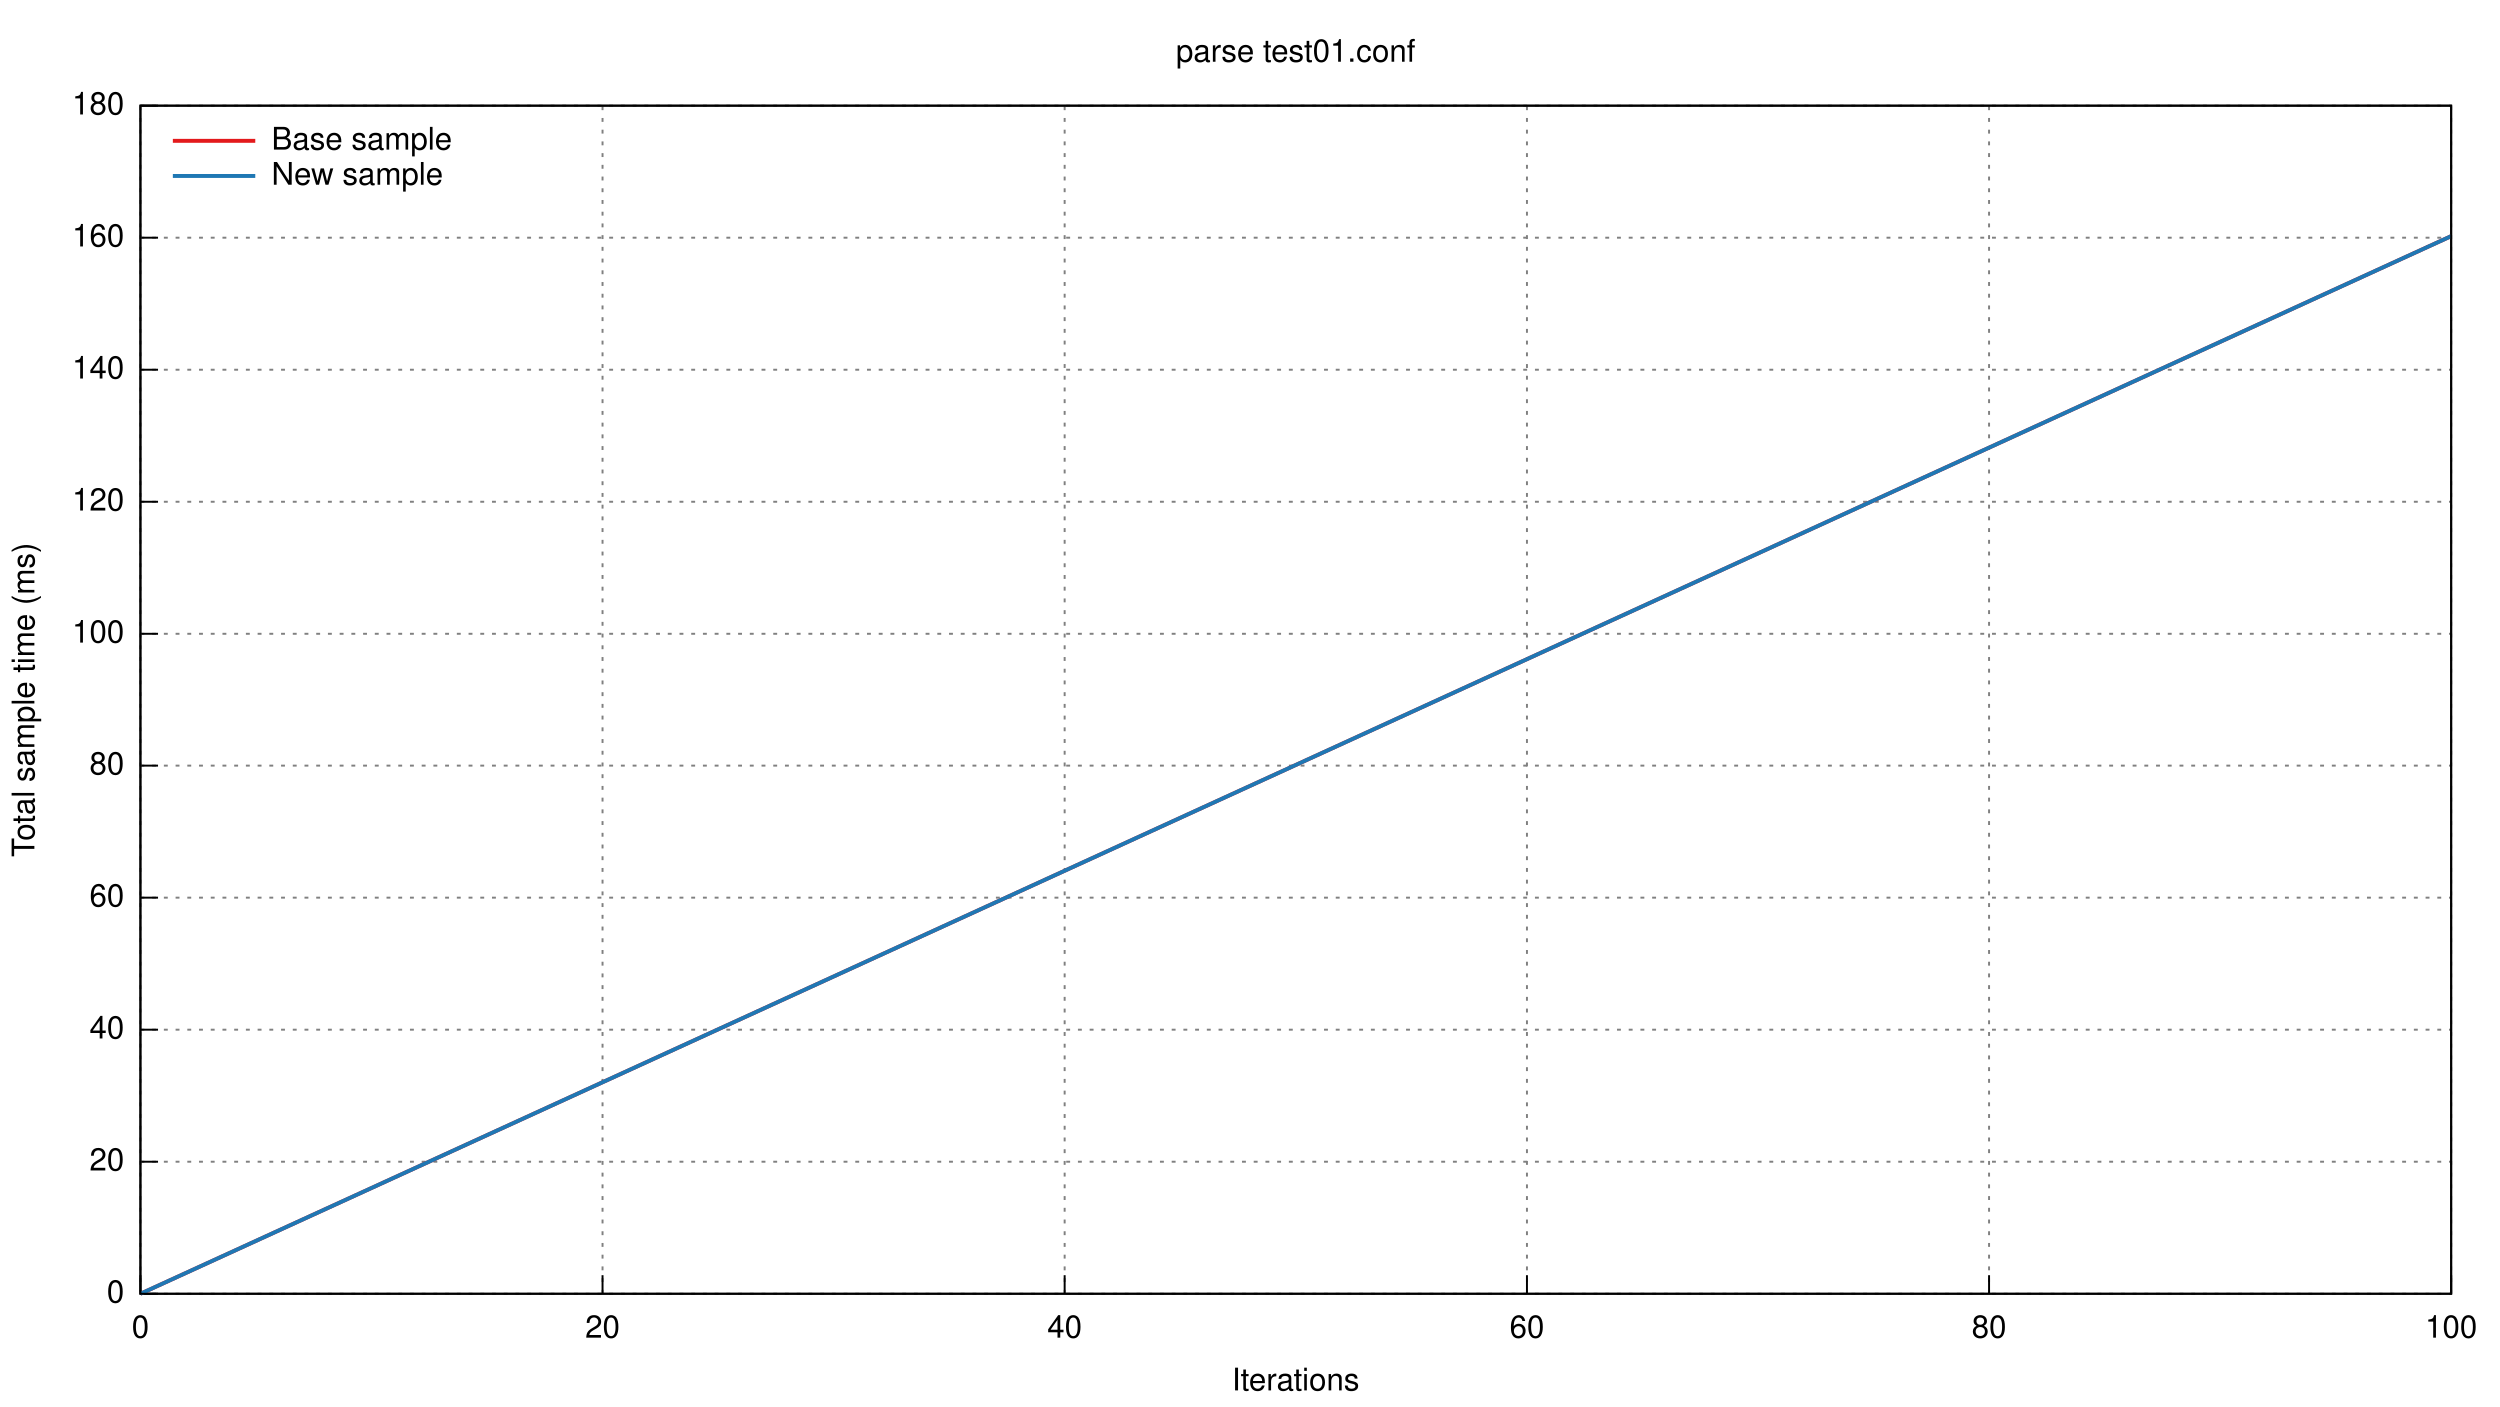
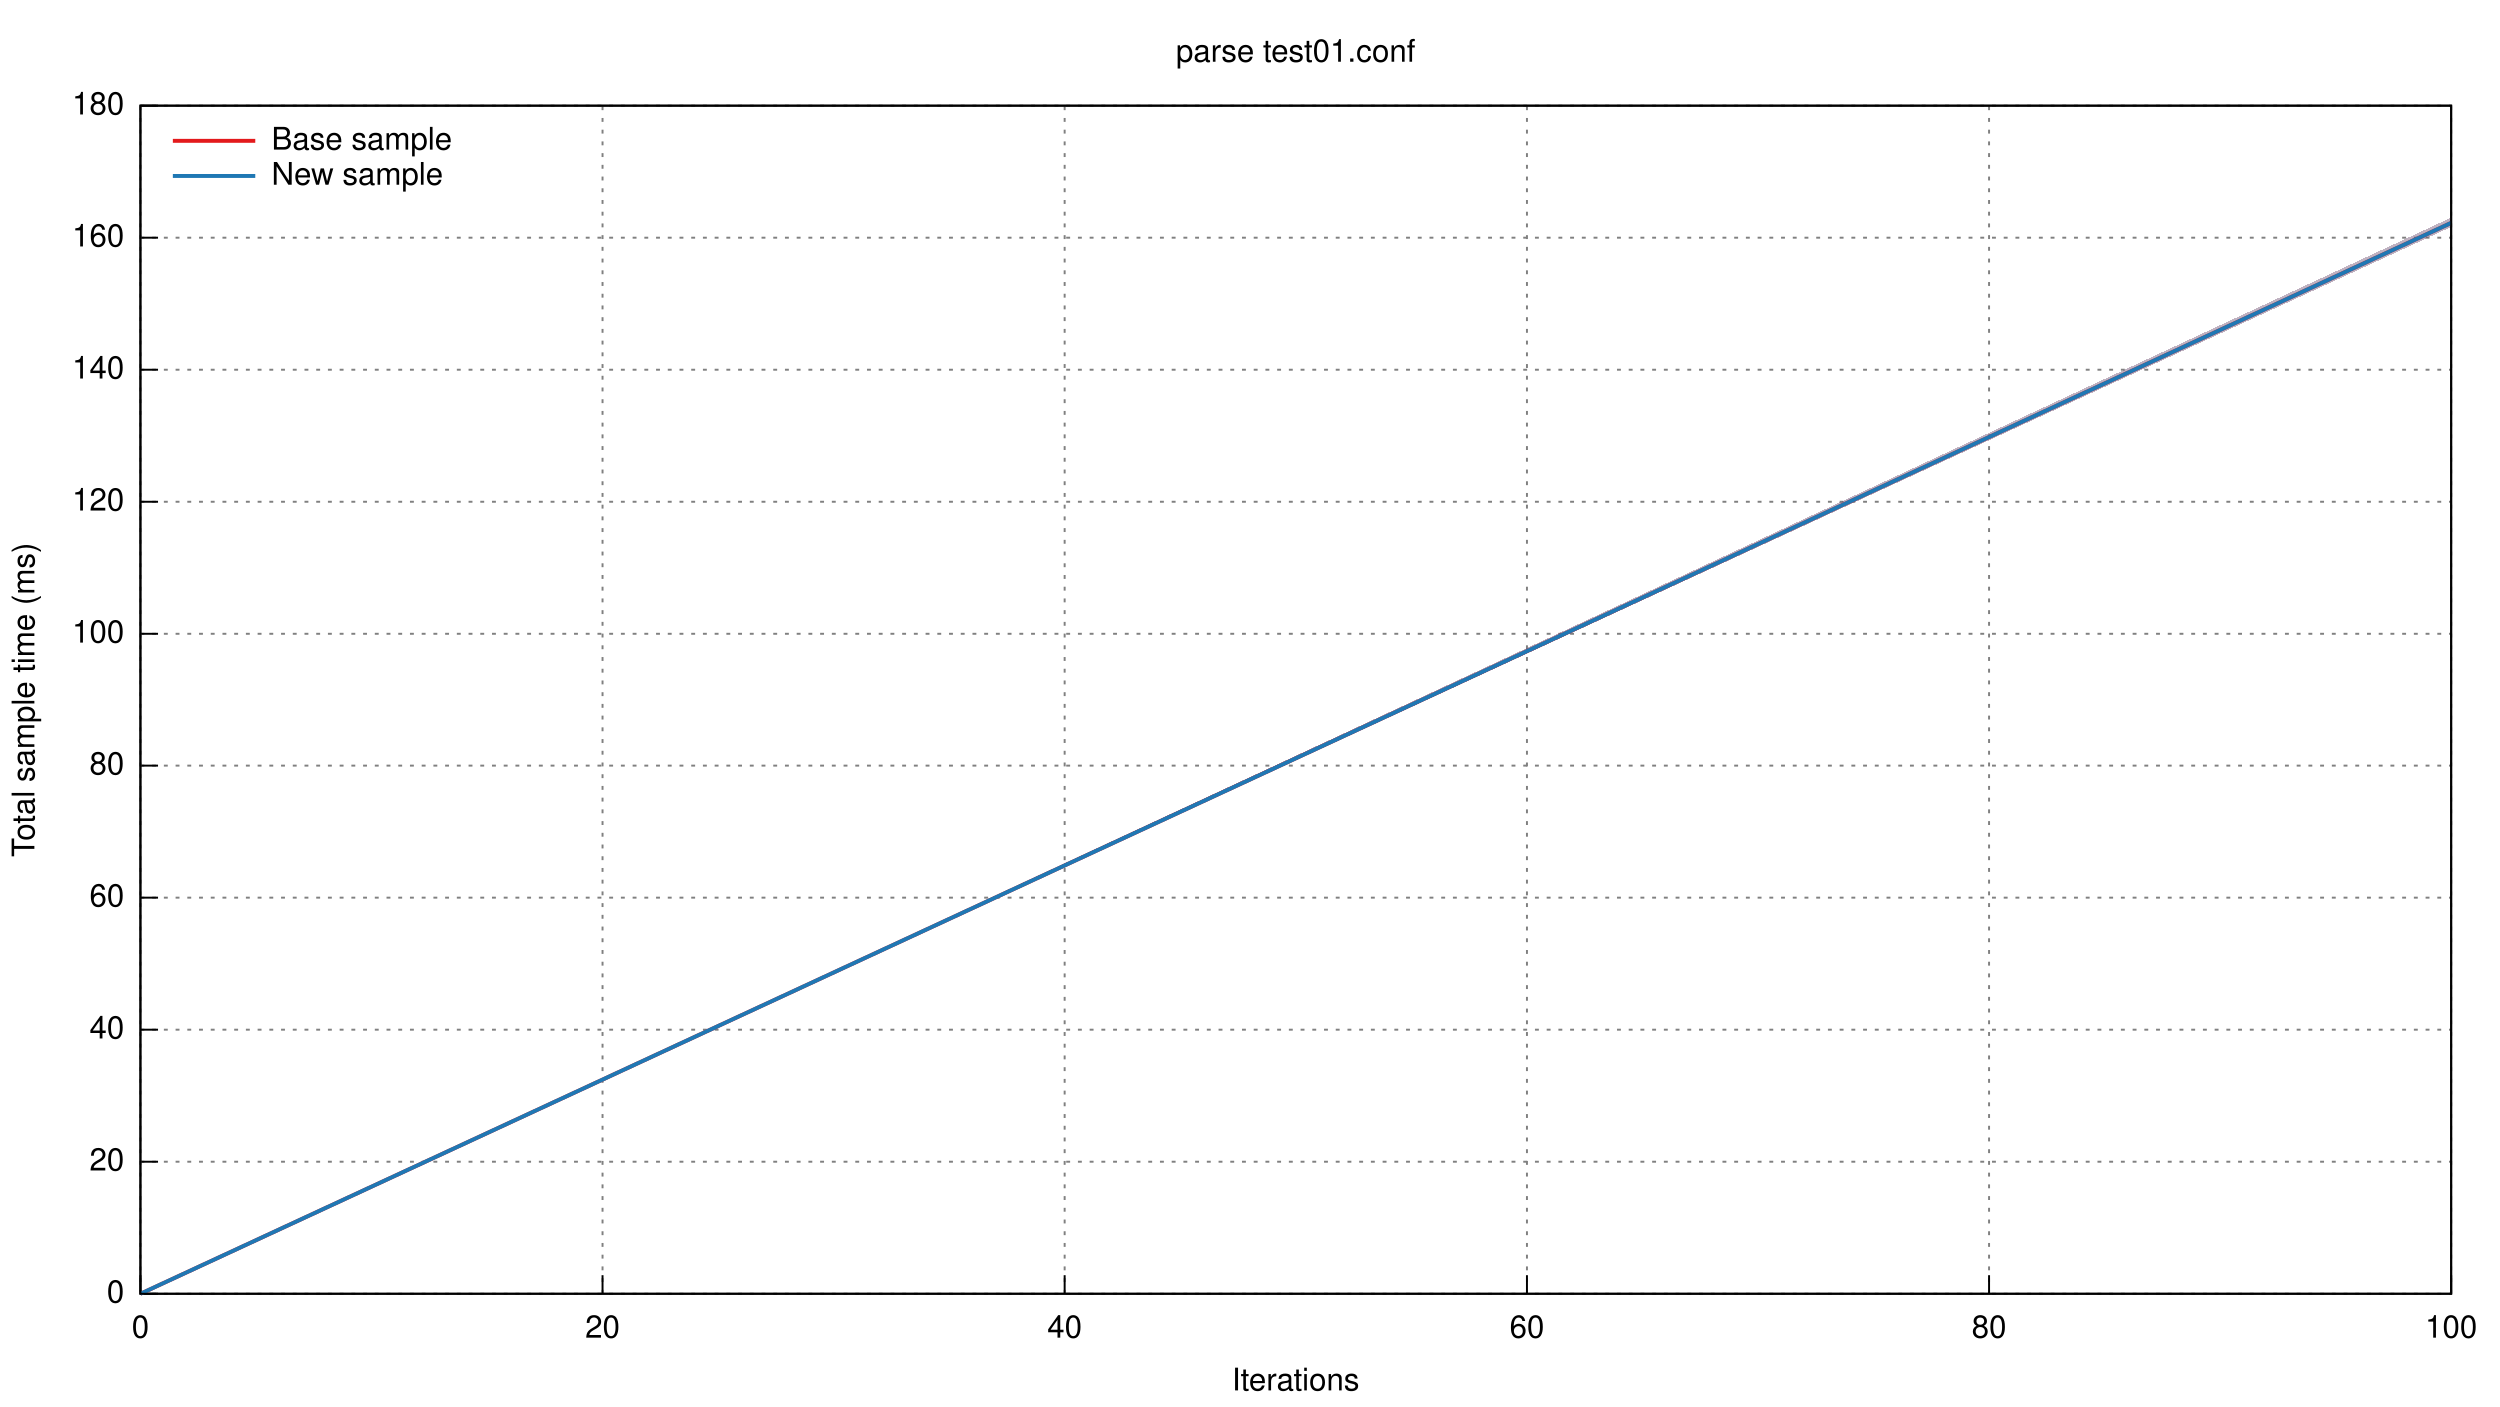
<svg xmlns="http://www.w3.org/2000/svg" xmlns:xlink="http://www.w3.org/1999/xlink" viewBox="0 0 1280 720">
  <g id="gnuplot_canvas">
    <rect x="0" y="0" width="1280" height="720" fill="none" />
    <defs>
      <circle id="gpDot" r="0.5" stroke-width="0.5" />
      <path id="gpPt0" stroke-width="0.222" stroke="currentColor" d="M-1,0 h2 M0,-1 v2" />
      <path id="gpPt1" stroke-width="0.222" stroke="currentColor" d="M-1,-1 L1,1 M1,-1 L-1,1" />
      <path id="gpPt2" stroke-width="0.222" stroke="currentColor" d="M-1,0 L1,0 M0,-1 L0,1 M-1,-1 L1,1 M-1,1 L1,-1" />
      <rect id="gpPt3" stroke-width="0.222" stroke="currentColor" x="-1" y="-1" width="2" height="2" />
      <rect id="gpPt4" stroke-width="0.222" stroke="currentColor" fill="currentColor" x="-1" y="-1" width="2" height="2" />
      <circle id="gpPt5" stroke-width="0.222" stroke="currentColor" cx="0" cy="0" r="1" />
      <use xlink:href="#gpPt5" id="gpPt6" fill="currentColor" stroke="none" />
      <path id="gpPt7" stroke-width="0.222" stroke="currentColor" d="M0,-1.33 L-1.33,0.67 L1.33,0.67 z" />
      <use xlink:href="#gpPt7" id="gpPt8" fill="currentColor" stroke="none" />
      <use xlink:href="#gpPt7" id="gpPt9" stroke="currentColor" transform="rotate(180)" />
      <use xlink:href="#gpPt9" id="gpPt10" fill="currentColor" stroke="none" />
      <use xlink:href="#gpPt3" id="gpPt11" stroke="currentColor" transform="rotate(45)" />
      <use xlink:href="#gpPt11" id="gpPt12" fill="currentColor" stroke="none" />
    </defs>
    <g style="fill:none; color:white; stroke:currentColor; stroke-width:1.00; stroke-linecap:butt; stroke-linejoin:miter">
</g>
    <g style="fill:none; color:black; stroke:currentColor; stroke-width:1.00; stroke-linecap:butt; stroke-linejoin:miter">
</g>
    <g style="fill:none; color:gray; stroke:currentColor; stroke-width:1.00; stroke-linecap:butt; stroke-linejoin:miter">
      <path stroke="gray" stroke-dasharray=" 2,4" class="gridline" d="M71.9,662.4 L1255.0,662.4  h0.01" />
    </g>
    <g style="fill:none; color:black; stroke:currentColor; stroke-width:1.00; stroke-linecap:butt; stroke-linejoin:miter">
      <path stroke="black" d="M71.9,662.4 L80.9,662.4  h0.01" />
      <g transform="translate(63.6,666.9)" style="stroke:none; fill:black; font-family:Helvetica; font-size:12.00pt; text-anchor:end">
        <text> 0</text>
      </g>
    </g>
    <g style="fill:none; color:gray; stroke:currentColor; stroke-width:1.00; stroke-linecap:butt; stroke-linejoin:miter">
      <path stroke="gray" stroke-dasharray=" 2,4" class="gridline" d="M71.9,594.8 L1255.0,594.8  h0.01" />
    </g>
    <g style="fill:none; color:black; stroke:currentColor; stroke-width:1.00; stroke-linecap:butt; stroke-linejoin:miter">
      <path stroke="black" d="M71.9,594.8 L80.9,594.8  h0.01" />
      <g transform="translate(63.6,599.3)" style="stroke:none; fill:black; font-family:Helvetica; font-size:12.00pt; text-anchor:end">
        <text> 20</text>
      </g>
    </g>
    <g style="fill:none; color:gray; stroke:currentColor; stroke-width:1.00; stroke-linecap:butt; stroke-linejoin:miter">
      <path stroke="gray" stroke-dasharray=" 2,4" class="gridline" d="M71.9,527.2 L1255.0,527.2  h0.01" />
    </g>
    <g style="fill:none; color:black; stroke:currentColor; stroke-width:1.00; stroke-linecap:butt; stroke-linejoin:miter">
      <path stroke="black" d="M71.9,527.2 L80.9,527.2  h0.01" />
      <g transform="translate(63.6,531.7)" style="stroke:none; fill:black; font-family:Helvetica; font-size:12.00pt; text-anchor:end">
        <text> 40</text>
      </g>
    </g>
    <g style="fill:none; color:gray; stroke:currentColor; stroke-width:1.00; stroke-linecap:butt; stroke-linejoin:miter">
      <path stroke="gray" stroke-dasharray=" 2,4" class="gridline" d="M71.9,459.6 L1255.0,459.6  h0.01" />
    </g>
    <g style="fill:none; color:black; stroke:currentColor; stroke-width:1.00; stroke-linecap:butt; stroke-linejoin:miter">
      <path stroke="black" d="M71.9,459.6 L80.9,459.6  h0.01" />
      <g transform="translate(63.6,464.1)" style="stroke:none; fill:black; font-family:Helvetica; font-size:12.00pt; text-anchor:end">
        <text> 60</text>
      </g>
    </g>
    <g style="fill:none; color:gray; stroke:currentColor; stroke-width:1.00; stroke-linecap:butt; stroke-linejoin:miter">
      <path stroke="gray" stroke-dasharray=" 2,4" class="gridline" d="M71.9,392.0 L1255.0,392.0  h0.01" />
    </g>
    <g style="fill:none; color:black; stroke:currentColor; stroke-width:1.00; stroke-linecap:butt; stroke-linejoin:miter">
      <path stroke="black" d="M71.9,392.0 L80.9,392.0  h0.01" />
      <g transform="translate(63.6,396.5)" style="stroke:none; fill:black; font-family:Helvetica; font-size:12.00pt; text-anchor:end">
        <text> 80</text>
      </g>
    </g>
    <g style="fill:none; color:gray; stroke:currentColor; stroke-width:1.00; stroke-linecap:butt; stroke-linejoin:miter">
      <path stroke="gray" stroke-dasharray=" 2,4" class="gridline" d="M71.9,324.5 L1255.0,324.5  h0.01" />
    </g>
    <g style="fill:none; color:black; stroke:currentColor; stroke-width:1.00; stroke-linecap:butt; stroke-linejoin:miter">
      <path stroke="black" d="M71.9,324.5 L80.9,324.5  h0.01" />
      <g transform="translate(63.6,329.0)" style="stroke:none; fill:black; font-family:Helvetica; font-size:12.00pt; text-anchor:end">
        <text> 100</text>
      </g>
    </g>
    <g style="fill:none; color:gray; stroke:currentColor; stroke-width:1.00; stroke-linecap:butt; stroke-linejoin:miter">
      <path stroke="gray" stroke-dasharray=" 2,4" class="gridline" d="M71.9,256.9 L1255.0,256.9  h0.01" />
    </g>
    <g style="fill:none; color:black; stroke:currentColor; stroke-width:1.00; stroke-linecap:butt; stroke-linejoin:miter">
      <path stroke="black" d="M71.9,256.9 L80.9,256.9  h0.01" />
      <g transform="translate(63.6,261.4)" style="stroke:none; fill:black; font-family:Helvetica; font-size:12.00pt; text-anchor:end">
        <text> 120</text>
      </g>
    </g>
    <g style="fill:none; color:gray; stroke:currentColor; stroke-width:1.00; stroke-linecap:butt; stroke-linejoin:miter">
      <path stroke="gray" stroke-dasharray=" 2,4" class="gridline" d="M71.9,189.3 L1255.0,189.3  h0.01" />
    </g>
    <g style="fill:none; color:black; stroke:currentColor; stroke-width:1.00; stroke-linecap:butt; stroke-linejoin:miter">
      <path stroke="black" d="M71.9,189.3 L80.9,189.3  h0.01" />
      <g transform="translate(63.6,193.8)" style="stroke:none; fill:black; font-family:Helvetica; font-size:12.00pt; text-anchor:end">
        <text> 140</text>
      </g>
    </g>
    <g style="fill:none; color:gray; stroke:currentColor; stroke-width:1.00; stroke-linecap:butt; stroke-linejoin:miter">
      <path stroke="gray" stroke-dasharray=" 2,4" class="gridline" d="M71.9,121.7 L1255.0,121.7  h0.01" />
    </g>
    <g style="fill:none; color:black; stroke:currentColor; stroke-width:1.00; stroke-linecap:butt; stroke-linejoin:miter">
      <path stroke="black" d="M71.9,121.7 L80.9,121.7  h0.01" />
      <g transform="translate(63.6,126.2)" style="stroke:none; fill:black; font-family:Helvetica; font-size:12.00pt; text-anchor:end">
        <text> 160</text>
      </g>
    </g>
    <g style="fill:none; color:gray; stroke:currentColor; stroke-width:1.00; stroke-linecap:butt; stroke-linejoin:miter">
      <path stroke="gray" stroke-dasharray=" 2,4" class="gridline" d="M71.9,54.1 L1255.0,54.1  h0.01" />
    </g>
    <g style="fill:none; color:black; stroke:currentColor; stroke-width:1.00; stroke-linecap:butt; stroke-linejoin:miter">
      <path stroke="black" d="M71.9,54.1 L80.9,54.1  h0.01" />
      <g transform="translate(63.6,58.6)" style="stroke:none; fill:black; font-family:Helvetica; font-size:12.00pt; text-anchor:end">
        <text> 180</text>
      </g>
    </g>
    <g style="fill:none; color:gray; stroke:currentColor; stroke-width:1.00; stroke-linecap:butt; stroke-linejoin:miter">
      <path stroke="gray" stroke-dasharray=" 2,4" class="gridline" d="M71.9,662.4 L71.9,54.1  h0.01" />
    </g>
    <g style="fill:none; color:black; stroke:currentColor; stroke-width:1.00; stroke-linecap:butt; stroke-linejoin:miter">
      <path stroke="black" d="M71.9,662.4 L71.9,653.4  h0.01" />
      <g transform="translate(71.9,684.9)" style="stroke:none; fill:black; font-family:Helvetica; font-size:12.00pt; text-anchor:middle">
        <text> 0</text>
      </g>
    </g>
    <g style="fill:none; color:gray; stroke:currentColor; stroke-width:1.00; stroke-linecap:butt; stroke-linejoin:miter">
      <path stroke="gray" stroke-dasharray=" 2,4" class="gridline" d="M308.5,662.4 L308.5,54.1  h0.01" />
    </g>
    <g style="fill:none; color:black; stroke:currentColor; stroke-width:1.00; stroke-linecap:butt; stroke-linejoin:miter">
      <path stroke="black" d="M308.5,662.4 L308.5,653.4  h0.01" />
      <g transform="translate(308.5,684.9)" style="stroke:none; fill:black; font-family:Helvetica; font-size:12.00pt; text-anchor:middle">
        <text> 20</text>
      </g>
    </g>
    <g style="fill:none; color:gray; stroke:currentColor; stroke-width:1.00; stroke-linecap:butt; stroke-linejoin:miter">
      <path stroke="gray" stroke-dasharray=" 2,4" class="gridline" d="M545.1,662.4 L545.1,54.1  h0.01" />
    </g>
    <g style="fill:none; color:black; stroke:currentColor; stroke-width:1.00; stroke-linecap:butt; stroke-linejoin:miter">
      <path stroke="black" d="M545.1,662.4 L545.1,653.4  h0.01" />
      <g transform="translate(545.1,684.9)" style="stroke:none; fill:black; font-family:Helvetica; font-size:12.00pt; text-anchor:middle">
        <text> 40</text>
      </g>
    </g>
    <g style="fill:none; color:gray; stroke:currentColor; stroke-width:1.00; stroke-linecap:butt; stroke-linejoin:miter">
      <path stroke="gray" stroke-dasharray=" 2,4" class="gridline" d="M781.8,662.4 L781.8,54.1  h0.01" />
    </g>
    <g style="fill:none; color:black; stroke:currentColor; stroke-width:1.00; stroke-linecap:butt; stroke-linejoin:miter">
      <path stroke="black" d="M781.8,662.4 L781.8,653.4  h0.01" />
      <g transform="translate(781.8,684.9)" style="stroke:none; fill:black; font-family:Helvetica; font-size:12.00pt; text-anchor:middle">
        <text> 60</text>
      </g>
    </g>
    <g style="fill:none; color:gray; stroke:currentColor; stroke-width:1.00; stroke-linecap:butt; stroke-linejoin:miter">
      <path stroke="gray" stroke-dasharray=" 2,4" class="gridline" d="M1018.4,662.4 L1018.4,54.1  h0.01" />
    </g>
    <g style="fill:none; color:black; stroke:currentColor; stroke-width:1.00; stroke-linecap:butt; stroke-linejoin:miter">
      <path stroke="black" d="M1018.4,662.4 L1018.4,653.4  h0.01" />
      <g transform="translate(1018.4,684.9)" style="stroke:none; fill:black; font-family:Helvetica; font-size:12.00pt; text-anchor:middle">
        <text> 80</text>
      </g>
    </g>
    <g style="fill:none; color:gray; stroke:currentColor; stroke-width:1.00; stroke-linecap:butt; stroke-linejoin:miter">
      <path stroke="gray" stroke-dasharray=" 2,4" class="gridline" d="M1255.0,662.4 L1255.0,54.1  h0.01" />
    </g>
    <g style="fill:none; color:black; stroke:currentColor; stroke-width:1.00; stroke-linecap:butt; stroke-linejoin:miter">
      <path stroke="black" d="M1255.0,662.4 L1255.0,653.4  h0.01" />
      <g transform="translate(1255.0,684.9)" style="stroke:none; fill:black; font-family:Helvetica; font-size:12.00pt; text-anchor:middle">
        <text> 100</text>
      </g>
      <path stroke="black" d="M71.9,54.1 L71.9,662.4 L1255.0,662.4 L1255.0,54.1 L71.9,54.1 Z  h0.01" />
      <g transform="translate(17.6,358.3) rotate(270)" style="stroke:none; fill:black; font-family:Helvetica; font-size:12.00pt; text-anchor:middle">
        <text>Total sample time (ms)</text>
      </g>
      <g transform="translate(663.4,711.9)" style="stroke:none; fill:black; font-family:Helvetica; font-size:12.00pt; text-anchor:middle">
        <text>Iterations</text>
      </g>
      <g transform="translate(663.4,31.6)" style="stroke:none; fill:black; font-family:Helvetica; font-size:12.00pt; text-anchor:middle">
        <text>parse test01.conf</text>
      </g>
    </g>
    <g id="gnuplot_plot_1">
      <g style="fill:none; color:red; stroke:currentColor; stroke-width:1.00; stroke-linecap:butt; stroke-linejoin:miter">
        <g style="stroke:none; shape-rendering:crispEdges">
-           <polygon fill="rgb(227,  26,  28)" fill-opacity="0.25" points="71.9,662.4 71.9,662.4 1255.0,119.9 1255.0,121.7 " />
+           <polygon fill="rgb(227,  26,  28)" fill-opacity="0.25" points="71.9,662.4 71.9,662.4 1255.0,111.4 1255.0,116.2 " />
        </g>
      </g>
    </g>
    <g id="gnuplot_plot_2">
      <g style="fill:none; color:green; stroke:currentColor; stroke-width:1.00; stroke-linecap:butt; stroke-linejoin:miter">
        <g style="stroke:none; shape-rendering:crispEdges">
-           <polygon fill="rgb( 31, 120, 180)" fill-opacity="0.25" points="71.9,662.4 71.9,662.4 1255.0,119.9 1255.0,121.7 " />
+           <polygon fill="rgb( 31, 120, 180)" fill-opacity="0.25" points="71.9,662.4 71.9,662.4 1255.0,111.4 1255.0,116.2 " />
        </g>
      </g>
    </g>
    <g id="gnuplot_plot_3">
      <g style="fill:none; color:white; stroke:rgb( 31, 120, 180); stroke-width:2.00; stroke-linecap:butt; stroke-linejoin:miter">
</g>
      <g style="fill:none; color:red; stroke:currentColor; stroke-width:2.00; stroke-linecap:butt; stroke-linejoin:miter">
        <g transform="translate(139.0,76.6)" style="stroke:none; fill:black; font-family:Helvetica; font-size:12.00pt; text-anchor:start">
          <text>Base sample</text>
        </g>
-         <path stroke="rgb(227,  26,  28)" d="M88.5,72.1 L130.7,72.1 M71.9,662.4 L1255.0,120.9  h0.01" />
+         <path stroke="rgb(227,  26,  28)" d="M88.5,72.1 L130.7,72.1 M71.9,662.4 L1255.0,114.1  h0.01" />
      </g>
    </g>
    <g id="gnuplot_plot_4">
      <g style="fill:none; color:red; stroke:currentColor; stroke-width:2.00; stroke-linecap:butt; stroke-linejoin:miter">
        <g transform="translate(139.0,94.6)" style="stroke:none; fill:black; font-family:Helvetica; font-size:12.00pt; text-anchor:start">
          <text>New sample</text>
        </g>
-         <path stroke="rgb( 31, 120, 180)" d="M88.5,90.1 L130.7,90.1 M71.9,662.4 L1255.0,120.9  h0.01" />
+         <path stroke="rgb( 31, 120, 180)" d="M88.5,90.1 L130.7,90.1 M71.9,662.4 L1255.0,114.1  h0.01" />
      </g>
    </g>
    <g style="fill:none; color:white; stroke:rgb( 31, 120, 180); stroke-width:1.00; stroke-linecap:butt; stroke-linejoin:miter">
</g>
    <g style="fill:none; color:black; stroke:currentColor; stroke-width:1.00; stroke-linecap:butt; stroke-linejoin:miter">
      <path stroke="black" d="M71.9,54.1 L71.9,662.4 L1255.0,662.4 L1255.0,54.1 L71.9,54.1 Z  h0.01" />
    </g>
  </g>
</svg>
